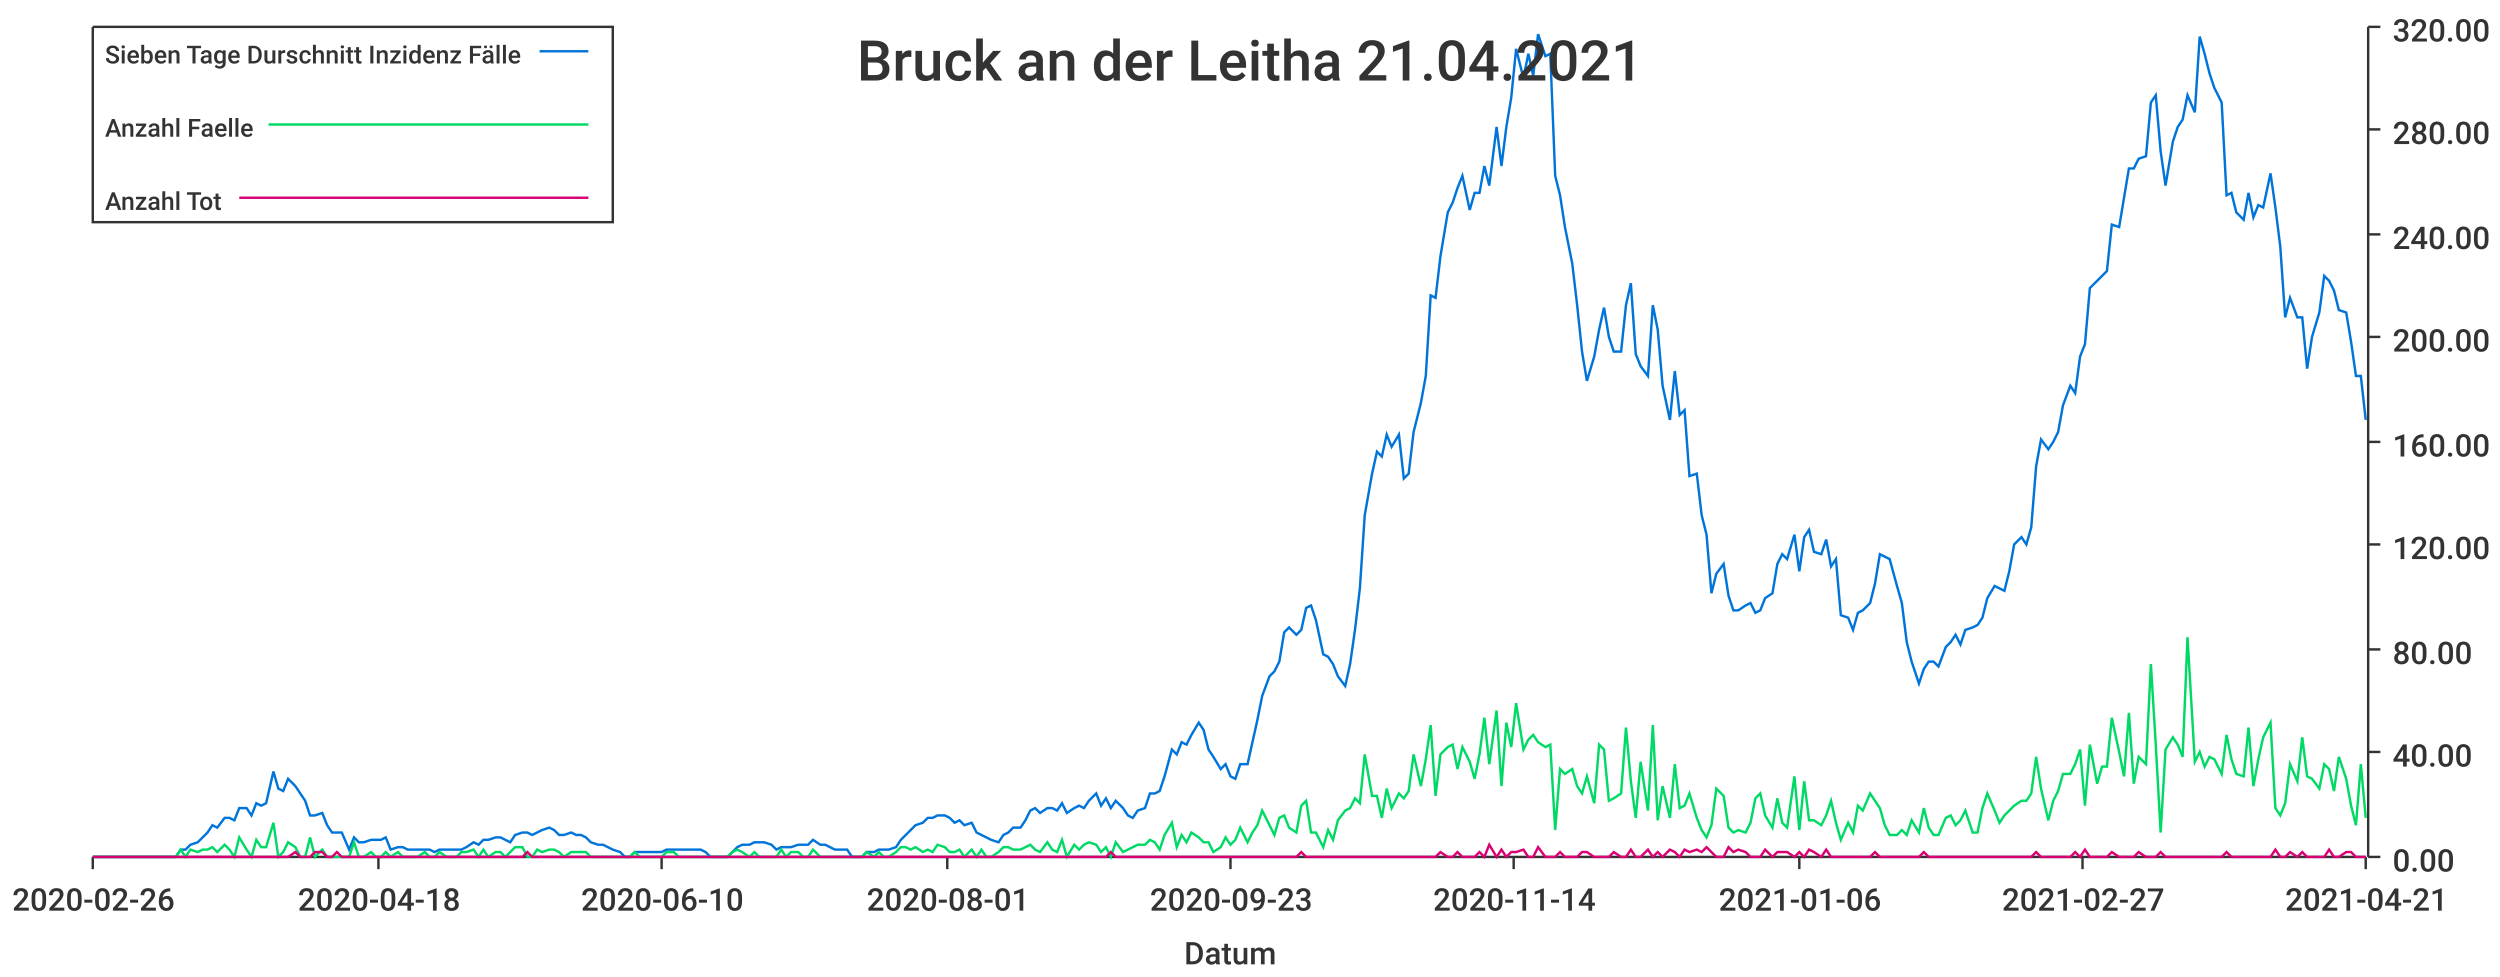
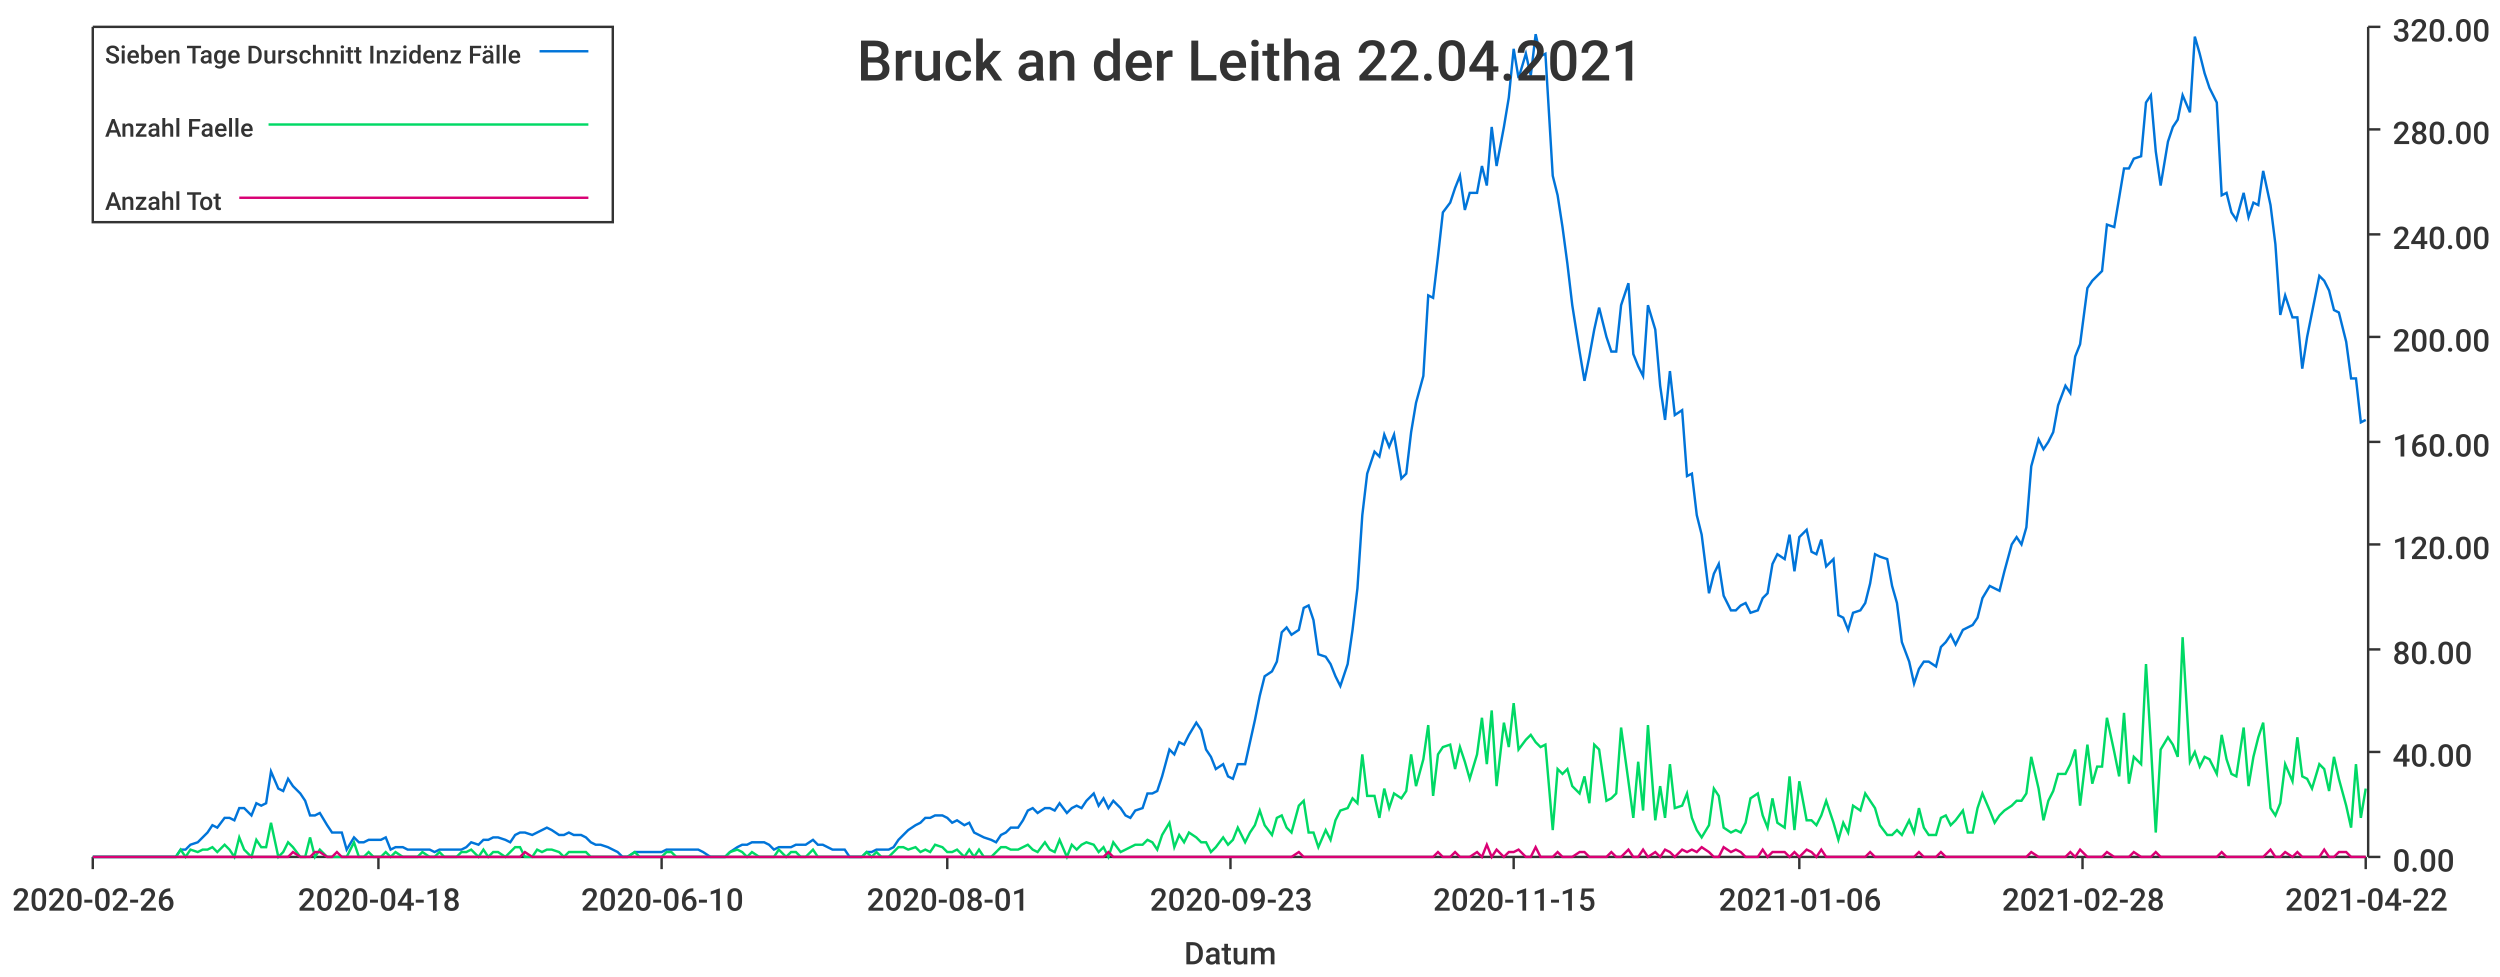
<svg xmlns="http://www.w3.org/2000/svg" width="1024" height="400">\n<path d="M 0 0 L 1024 0 L 1024 400 L 0 400 L 0 0" style="stroke-width:0;stroke:rgba(255,255,255,1.0);fill:rgba(255,255,255,1.0)" />
  <path d="M 38 11 L 969 11 L 969 351 L 38 351 L 38 11" style="stroke-width:0;stroke:rgba(255,255,255,1.0);fill:rgba(255,255,255,1.0)" />
  <path d="M 38 351 L 969 351" style="stroke-width:1;stroke:rgba(51,51,51,1.0);fill:none" />
  <path d="M 38 351 L 38 356" style="stroke-width:1;stroke:rgba(51,51,51,1.0);fill:none" />
  <text x="5" y="373" style="stroke-width:0;stroke:none;fill:rgba(51,51,51,1.0);font-size:12.8px;font-family:'Roboto Medium',sans-serif">2020-02-26</text>
  <path d="M 155 351 L 155 356" style="stroke-width:1;stroke:rgba(51,51,51,1.0);fill:none" />
  <text x="122" y="373" style="stroke-width:0;stroke:none;fill:rgba(51,51,51,1.0);font-size:12.8px;font-family:'Roboto Medium',sans-serif">2020-04-18</text>
  <path d="M 271 351 L 271 356" style="stroke-width:1;stroke:rgba(51,51,51,1.0);fill:none" />
  <text x="238" y="373" style="stroke-width:0;stroke:none;fill:rgba(51,51,51,1.0);font-size:12.8px;font-family:'Roboto Medium',sans-serif">2020-06-10</text>
  <path d="M 388 351 L 388 356" style="stroke-width:1;stroke:rgba(51,51,51,1.0);fill:none" />
  <text x="355" y="373" style="stroke-width:0;stroke:none;fill:rgba(51,51,51,1.0);font-size:12.8px;font-family:'Roboto Medium',sans-serif">2020-08-01</text>
  <path d="M 504 351 L 504 356" style="stroke-width:1;stroke:rgba(51,51,51,1.0);fill:none" />
  <text x="471" y="373" style="stroke-width:0;stroke:none;fill:rgba(51,51,51,1.0);font-size:12.8px;font-family:'Roboto Medium',sans-serif">2020-09-23</text>
  <path d="M 620 351 L 620 356" style="stroke-width:1;stroke:rgba(51,51,51,1.0);fill:none" />
-   <text x="587" y="373" style="stroke-width:0;stroke:none;fill:rgba(51,51,51,1.0);font-size:12.8px;font-family:'Roboto Medium',sans-serif">2020-11-14</text>
+   <text x="587" y="373" style="stroke-width:0;stroke:none;fill:rgba(51,51,51,1.0);font-size:12.8px;font-family:'Roboto Medium',sans-serif">2020-11-15</text>
  <path d="M 737 351 L 737 356" style="stroke-width:1;stroke:rgba(51,51,51,1.0);fill:none" />
  <text x="704" y="373" style="stroke-width:0;stroke:none;fill:rgba(51,51,51,1.0);font-size:12.8px;font-family:'Roboto Medium',sans-serif">2021-01-06</text>
  <path d="M 853 351 L 853 356" style="stroke-width:1;stroke:rgba(51,51,51,1.0);fill:none" />
-   <text x="820" y="373" style="stroke-width:0;stroke:none;fill:rgba(51,51,51,1.0);font-size:12.8px;font-family:'Roboto Medium',sans-serif">2021-02-27</text>
+   <text x="820" y="373" style="stroke-width:0;stroke:none;fill:rgba(51,51,51,1.0);font-size:12.8px;font-family:'Roboto Medium',sans-serif">2021-02-28</text>
  <path d="M 969 351 L 969 356" style="stroke-width:1;stroke:rgba(51,51,51,1.0);fill:none" />
-   <text x="936" y="373" style="stroke-width:0;stroke:none;fill:rgba(51,51,51,1.0);font-size:12.8px;font-family:'Roboto Medium',sans-serif">2021-04-21</text>
+   <text x="936" y="373" style="stroke-width:0;stroke:none;fill:rgba(51,51,51,1.0);font-size:12.8px;font-family:'Roboto Medium',sans-serif">2021-04-22</text>
  <text x="485" y="395" style="stroke-width:0;stroke:none;fill:rgba(51,51,51,1.0);font-size:12.8px;font-family:'Roboto Medium',sans-serif">Datum</text>
  <path d="M 970 351 L 970 11" style="stroke-width:1;stroke:rgba(51,51,51,1.0);fill:none" />
  <path d="M 970 351 L 975 351" style="stroke-width:1;stroke:rgba(51,51,51,1.0);fill:none" />
  <text x="980" y="357" style="stroke-width:0;stroke:none;fill:rgba(51,51,51,1.0);font-size:12.8px;font-family:'Roboto Medium',sans-serif">0.00</text>
  <path d="M 970 308 L 975 308" style="stroke-width:1;stroke:rgba(51,51,51,1.0);fill:none" />
  <text x="980" y="314" style="stroke-width:0;stroke:none;fill:rgba(51,51,51,1.0);font-size:12.8px;font-family:'Roboto Medium',sans-serif">40.00</text>
  <path d="M 970 266 L 975 266" style="stroke-width:1;stroke:rgba(51,51,51,1.0);fill:none" />
  <text x="980" y="272" style="stroke-width:0;stroke:none;fill:rgba(51,51,51,1.0);font-size:12.8px;font-family:'Roboto Medium',sans-serif">80.00</text>
  <path d="M 970 223 L 975 223" style="stroke-width:1;stroke:rgba(51,51,51,1.0);fill:none" />
  <text x="980" y="229" style="stroke-width:0;stroke:none;fill:rgba(51,51,51,1.0);font-size:12.8px;font-family:'Roboto Medium',sans-serif">120.00</text>
  <path d="M 970 181 L 975 181" style="stroke-width:1;stroke:rgba(51,51,51,1.0);fill:none" />
  <text x="980" y="187" style="stroke-width:0;stroke:none;fill:rgba(51,51,51,1.0);font-size:12.8px;font-family:'Roboto Medium',sans-serif">160.00</text>
  <path d="M 970 138 L 975 138" style="stroke-width:1;stroke:rgba(51,51,51,1.0);fill:none" />
  <text x="980" y="144" style="stroke-width:0;stroke:none;fill:rgba(51,51,51,1.0);font-size:12.8px;font-family:'Roboto Medium',sans-serif">200.00</text>
  <path d="M 970 96 L 975 96" style="stroke-width:1;stroke:rgba(51,51,51,1.0);fill:none" />
  <text x="980" y="102" style="stroke-width:0;stroke:none;fill:rgba(51,51,51,1.0);font-size:12.8px;font-family:'Roboto Medium',sans-serif">240.00</text>
  <path d="M 970 53 L 975 53" style="stroke-width:1;stroke:rgba(51,51,51,1.0);fill:none" />
  <text x="980" y="59" style="stroke-width:0;stroke:none;fill:rgba(51,51,51,1.0);font-size:12.8px;font-family:'Roboto Medium',sans-serif">280.00</text>
  <path d="M 970 11 L 975 11" style="stroke-width:1;stroke:rgba(51,51,51,1.0);fill:none" />
  <text x="980" y="17" style="stroke-width:0;stroke:none;fill:rgba(51,51,51,1.0);font-size:12.8px;font-family:'Roboto Medium',sans-serif">320.00</text>
-   <path d="M 38 351 L 41 351 L 43 351 L 45 351 L 47 351 L 50 351 L 52 351 L 54 351 L 56 351 L 58 351 L 61 351 L 63 351 L 65 351 L 67 351 L 70 351 L 72 351 L 74 348 L 76 348 L 78 346 L 81 345 L 83 343 L 85 341 L 87 338 L 89 339 L 92 335 L 94 335 L 96 336 L 98 331 L 101 331 L 103 334 L 105 329 L 107 330 L 109 329 L 112 316 L 114 323 L 116 324 L 118 319 L 121 322 L 123 325 L 125 328 L 127 334 L 129 334 L 132 333 L 134 338 L 136 341 L 138 341 L 140 341 L 143 348 L 145 343 L 147 345 L 149 345 L 152 344 L 154 344 L 156 344 L 158 343 L 160 348 L 163 347 L 165 347 L 167 348 L 169 348 L 171 348 L 174 348 L 176 348 L 178 349 L 180 348 L 183 348 L 185 348 L 187 348 L 189 348 L 191 347 L 194 345 L 196 346 L 198 344 L 200 344 L 203 343 L 205 343 L 207 344 L 209 345 L 211 342 L 214 341 L 216 341 L 218 342 L 220 341 L 222 340 L 225 339 L 227 340 L 229 342 L 231 342 L 234 341 L 236 342 L 238 342 L 240 343 L 242 345 L 245 346 L 247 346 L 249 347 L 251 348 L 254 349 L 256 351 L 258 351 L 260 349 L 262 349 L 265 349 L 267 349 L 269 349 L 271 349 L 273 348 L 276 348 L 278 348 L 280 348 L 282 348 L 285 348 L 287 348 L 289 349 L 291 351 L 293 351 L 296 351 L 298 351 L 300 349 L 302 347 L 304 346 L 307 346 L 309 345 L 311 345 L 313 345 L 316 346 L 318 348 L 320 347 L 322 347 L 324 347 L 327 346 L 329 346 L 331 346 L 333 344 L 336 346 L 338 346 L 340 347 L 342 348 L 344 348 L 347 348 L 349 351 L 351 351 L 353 351 L 355 349 L 358 349 L 360 348 L 362 348 L 364 348 L 367 347 L 369 344 L 371 342 L 373 340 L 375 338 L 378 337 L 380 335 L 382 335 L 384 334 L 387 334 L 389 335 L 391 337 L 393 336 L 395 338 L 398 337 L 400 341 L 402 342 L 404 343 L 406 344 L 409 345 L 411 342 L 413 341 L 415 339 L 418 339 L 420 336 L 422 332 L 424 331 L 426 333 L 429 331 L 431 331 L 433 332 L 435 329 L 437 333 L 440 331 L 442 330 L 444 331 L 446 328 L 449 325 L 451 330 L 453 327 L 455 331 L 457 328 L 460 331 L 462 334 L 464 335 L 466 332 L 469 331 L 471 325 L 473 325 L 475 324 L 477 318 L 480 307 L 482 309 L 484 304 L 486 305 L 488 301 L 491 296 L 493 299 L 495 307 L 497 310 L 500 315 L 502 313 L 504 318 L 506 319 L 508 313 L 511 313 L 513 304 L 515 295 L 517 285 L 520 277 L 522 275 L 524 271 L 526 259 L 528 257 L 531 260 L 533 258 L 535 249 L 537 248 L 539 254 L 542 268 L 544 269 L 546 272 L 548 277 L 551 281 L 553 272 L 555 258 L 557 241 L 559 211 L 562 194 L 564 185 L 566 187 L 568 178 L 570 183 L 573 178 L 575 196 L 577 194 L 579 177 L 582 165 L 584 154 L 586 121 L 588 122 L 590 105 L 593 87 L 595 83 L 597 77 L 599 72 L 602 86 L 604 79 L 606 79 L 608 68 L 610 76 L 613 52 L 615 68 L 617 52 L 619 40 L 621 20 L 624 32 L 626 22 L 628 31 L 630 14 L 633 23 L 635 22 L 637 72 L 639 80 L 641 93 L 644 108 L 646 125 L 648 144 L 650 156 L 653 146 L 655 135 L 657 126 L 659 138 L 661 144 L 664 144 L 666 125 L 668 116 L 670 145 L 672 150 L 675 154 L 677 125 L 679 135 L 681 158 L 684 172 L 686 152 L 688 170 L 690 168 L 692 195 L 695 194 L 697 211 L 699 219 L 701 243 L 703 235 L 706 231 L 708 244 L 710 250 L 712 250 L 715 248 L 717 247 L 719 251 L 721 250 L 723 245 L 726 243 L 728 231 L 730 227 L 732 229 L 735 219 L 737 234 L 739 220 L 741 217 L 743 226 L 746 227 L 748 221 L 750 232 L 752 229 L 754 252 L 757 253 L 759 258 L 761 251 L 763 250 L 766 247 L 768 239 L 770 227 L 772 228 L 774 229 L 777 240 L 779 247 L 781 263 L 783 271 L 786 280 L 788 274 L 790 271 L 792 271 L 794 273 L 797 265 L 799 263 L 801 260 L 803 264 L 805 258 L 808 257 L 810 256 L 812 253 L 814 245 L 817 240 L 819 241 L 821 242 L 823 234 L 825 223 L 828 220 L 830 223 L 832 216 L 834 191 L 836 180 L 839 184 L 841 181 L 843 177 L 845 166 L 848 158 L 850 161 L 852 146 L 854 141 L 856 118 L 859 115 L 861 113 L 863 111 L 865 92 L 868 93 L 870 81 L 872 69 L 874 69 L 876 65 L 879 64 L 881 42 L 883 39 L 885 62 L 887 76 L 890 58 L 892 52 L 894 49 L 896 39 L 899 46 L 901 15 L 903 22 L 905 30 L 907 36 L 910 42 L 912 80 L 914 79 L 916 87 L 919 90 L 921 79 L 923 89 L 925 84 L 927 85 L 930 71 L 932 85 L 934 101 L 936 130 L 938 122 L 941 130 L 943 130 L 945 151 L 947 138 L 950 128 L 952 113 L 954 115 L 956 119 L 958 127 L 961 128 L 963 140 L 965 154 L 967 154 L 969 172" style="stroke-width:1;stroke:rgba(0,116,217,1.0);fill:none" />
-   <path d="M 38 351 L 41 351 L 43 351 L 45 351 L 47 351 L 50 351 L 52 351 L 54 351 L 56 351 L 58 351 L 61 351 L 63 351 L 65 351 L 67 351 L 70 351 L 72 351 L 74 348 L 76 351 L 78 348 L 81 349 L 83 348 L 85 348 L 87 347 L 89 349 L 92 346 L 94 348 L 96 351 L 98 343 L 101 348 L 103 351 L 105 344 L 107 347 L 109 347 L 112 337 L 114 351 L 116 349 L 118 345 L 121 347 L 123 351 L 125 351 L 127 343 L 129 351 L 132 348 L 134 351 L 136 351 L 138 351 L 140 351 L 143 351 L 145 345 L 147 351 L 149 351 L 152 349 L 154 351 L 156 351 L 158 349 L 160 351 L 163 349 L 165 351 L 167 351 L 169 351 L 171 351 L 174 349 L 176 351 L 178 351 L 180 349 L 183 351 L 185 351 L 187 351 L 189 349 L 191 349 L 194 348 L 196 351 L 198 348 L 200 351 L 203 349 L 205 349 L 207 351 L 209 349 L 211 347 L 214 347 L 216 351 L 218 351 L 220 348 L 222 349 L 225 348 L 227 348 L 229 349 L 231 351 L 234 349 L 236 349 L 238 349 L 240 349 L 242 351 L 245 351 L 247 351 L 249 351 L 251 351 L 254 351 L 256 351 L 258 351 L 260 349 L 262 351 L 265 351 L 267 351 L 269 351 L 271 351 L 273 349 L 276 349 L 278 351 L 280 351 L 282 351 L 285 351 L 287 351 L 289 351 L 291 351 L 293 351 L 296 351 L 298 351 L 300 349 L 302 348 L 304 349 L 307 351 L 309 349 L 311 351 L 313 351 L 316 351 L 318 351 L 320 348 L 322 351 L 324 349 L 327 349 L 329 351 L 331 351 L 333 348 L 336 351 L 338 351 L 340 351 L 342 351 L 344 351 L 347 351 L 349 351 L 351 351 L 353 351 L 355 349 L 358 351 L 360 349 L 362 351 L 364 351 L 367 349 L 369 347 L 371 347 L 373 348 L 375 347 L 378 349 L 380 348 L 382 349 L 384 346 L 387 347 L 389 349 L 391 349 L 393 348 L 395 351 L 398 348 L 400 351 L 402 348 L 404 351 L 406 351 L 409 349 L 411 347 L 413 347 L 415 348 L 418 348 L 420 347 L 422 346 L 424 348 L 426 349 L 429 345 L 431 348 L 433 349 L 435 344 L 437 351 L 440 346 L 442 348 L 444 346 L 446 345 L 449 346 L 451 349 L 453 347 L 455 351 L 457 345 L 460 349 L 462 348 L 464 347 L 466 346 L 469 346 L 471 344 L 473 345 L 475 348 L 477 342 L 480 337 L 482 347 L 484 342 L 486 345 L 488 341 L 491 343 L 493 345 L 495 345 L 497 349 L 500 347 L 502 343 L 504 346 L 506 344 L 508 339 L 511 345 L 513 341 L 515 338 L 517 332 L 520 338 L 522 342 L 524 335 L 526 334 L 528 339 L 531 341 L 533 330 L 535 328 L 537 341 L 539 341 L 542 347 L 544 340 L 546 344 L 548 336 L 551 332 L 553 331 L 555 327 L 557 329 L 559 309 L 562 326 L 564 326 L 566 335 L 568 323 L 570 331 L 573 325 L 575 327 L 577 324 L 579 309 L 582 322 L 584 311 L 586 297 L 588 326 L 590 309 L 593 306 L 595 305 L 597 315 L 599 306 L 602 312 L 604 319 L 606 309 L 608 294 L 610 313 L 613 291 L 615 322 L 617 296 L 619 306 L 621 288 L 624 307 L 626 303 L 628 301 L 630 304 L 633 306 L 635 305 L 637 340 L 639 315 L 641 317 L 644 315 L 646 322 L 648 325 L 650 318 L 653 329 L 655 305 L 657 307 L 659 328 L 661 327 L 664 325 L 666 298 L 668 320 L 670 335 L 672 312 L 675 332 L 677 297 L 679 336 L 681 322 L 684 335 L 686 313 L 688 331 L 690 330 L 692 325 L 695 335 L 697 340 L 699 343 L 701 338 L 703 323 L 706 326 L 708 339 L 710 341 L 712 340 L 715 341 L 717 337 L 719 327 L 721 325 L 723 334 L 726 339 L 728 327 L 730 337 L 732 339 L 735 318 L 737 340 L 739 320 L 741 336 L 743 336 L 746 338 L 748 334 L 750 328 L 752 337 L 754 344 L 757 337 L 759 341 L 761 330 L 763 332 L 766 325 L 768 328 L 770 331 L 772 338 L 774 342 L 777 342 L 779 340 L 781 342 L 783 336 L 786 341 L 788 331 L 790 339 L 792 342 L 794 342 L 797 335 L 799 334 L 801 338 L 803 336 L 805 332 L 808 341 L 810 341 L 812 331 L 814 325 L 817 332 L 819 337 L 821 334 L 823 332 L 825 330 L 828 328 L 830 328 L 832 325 L 834 310 L 836 323 L 839 336 L 841 328 L 843 324 L 845 317 L 848 317 L 850 313 L 852 307 L 854 330 L 856 305 L 859 321 L 861 314 L 863 314 L 865 294 L 868 308 L 870 318 L 872 292 L 874 321 L 876 310 L 879 313 L 881 272 L 883 305 L 885 341 L 887 307 L 890 302 L 892 305 L 894 310 L 896 261 L 899 312 L 901 308 L 903 314 L 905 310 L 907 311 L 910 317 L 912 301 L 914 311 L 916 317 L 919 318 L 921 298 L 923 322 L 925 311 L 927 302 L 930 296 L 932 331 L 934 334 L 936 329 L 938 313 L 941 320 L 943 302 L 945 318 L 947 319 L 950 323 L 952 313 L 954 315 L 956 324 L 958 310 L 961 319 L 963 330 L 965 338 L 967 313 L 969 335" style="stroke-width:1;stroke:rgba(0,217,101,1.0);fill:none" />
-   <path d="M 38 351 L 41 351 L 43 351 L 45 351 L 47 351 L 50 351 L 52 351 L 54 351 L 56 351 L 58 351 L 61 351 L 63 351 L 65 351 L 67 351 L 70 351 L 72 351 L 74 351 L 76 351 L 78 351 L 81 351 L 83 351 L 85 351 L 87 351 L 89 351 L 92 351 L 94 351 L 96 351 L 98 351 L 101 351 L 103 351 L 105 351 L 107 351 L 109 351 L 112 351 L 114 351 L 116 351 L 118 351 L 121 349 L 123 351 L 125 351 L 127 351 L 129 349 L 132 349 L 134 351 L 136 351 L 138 349 L 140 351 L 143 351 L 145 351 L 147 351 L 149 351 L 152 351 L 154 351 L 156 351 L 158 351 L 160 351 L 163 351 L 165 351 L 167 351 L 169 351 L 171 351 L 174 351 L 176 351 L 178 351 L 180 351 L 183 351 L 185 351 L 187 351 L 189 351 L 191 351 L 194 351 L 196 351 L 198 351 L 200 351 L 203 351 L 205 351 L 207 351 L 209 351 L 211 351 L 214 351 L 216 349 L 218 351 L 220 351 L 222 351 L 225 351 L 227 351 L 229 351 L 231 351 L 234 351 L 236 351 L 238 351 L 240 351 L 242 351 L 245 351 L 247 351 L 249 351 L 251 351 L 254 351 L 256 351 L 258 351 L 260 351 L 262 351 L 265 351 L 267 351 L 269 351 L 271 351 L 273 351 L 276 351 L 278 351 L 280 351 L 282 351 L 285 351 L 287 351 L 289 351 L 291 351 L 293 351 L 296 351 L 298 351 L 300 351 L 302 351 L 304 351 L 307 351 L 309 351 L 311 351 L 313 351 L 316 351 L 318 351 L 320 351 L 322 351 L 324 351 L 327 351 L 329 351 L 331 351 L 333 351 L 336 351 L 338 351 L 340 351 L 342 351 L 344 351 L 347 351 L 349 351 L 351 351 L 353 351 L 355 351 L 358 351 L 360 351 L 362 351 L 364 351 L 367 351 L 369 351 L 371 351 L 373 351 L 375 351 L 378 351 L 380 351 L 382 351 L 384 351 L 387 351 L 389 351 L 391 351 L 393 351 L 395 351 L 398 351 L 400 351 L 402 351 L 404 351 L 406 351 L 409 351 L 411 351 L 413 351 L 415 351 L 418 351 L 420 351 L 422 351 L 424 351 L 426 351 L 429 351 L 431 351 L 433 351 L 435 351 L 437 351 L 440 351 L 442 351 L 444 351 L 446 351 L 449 351 L 451 351 L 453 351 L 455 349 L 457 351 L 460 351 L 462 351 L 464 351 L 466 351 L 469 351 L 471 351 L 473 351 L 475 351 L 477 351 L 480 351 L 482 351 L 484 351 L 486 351 L 488 351 L 491 351 L 493 351 L 495 351 L 497 351 L 500 351 L 502 351 L 504 351 L 506 351 L 508 351 L 511 351 L 513 351 L 515 351 L 517 351 L 520 351 L 522 351 L 524 351 L 526 351 L 528 351 L 531 351 L 533 349 L 535 351 L 537 351 L 539 351 L 542 351 L 544 351 L 546 351 L 548 351 L 551 351 L 553 351 L 555 351 L 557 351 L 559 351 L 562 351 L 564 351 L 566 351 L 568 351 L 570 351 L 573 351 L 575 351 L 577 351 L 579 351 L 582 351 L 584 351 L 586 351 L 588 351 L 590 349 L 593 351 L 595 351 L 597 349 L 599 351 L 602 351 L 604 351 L 606 349 L 608 351 L 610 346 L 613 351 L 615 348 L 617 351 L 619 349 L 621 349 L 624 348 L 626 351 L 628 351 L 630 347 L 633 351 L 635 351 L 637 351 L 639 349 L 641 351 L 644 351 L 646 351 L 648 349 L 650 349 L 653 351 L 655 351 L 657 351 L 659 351 L 661 349 L 664 351 L 666 351 L 668 348 L 670 351 L 672 351 L 675 348 L 677 351 L 679 349 L 681 351 L 684 348 L 686 349 L 688 351 L 690 348 L 692 349 L 695 348 L 697 349 L 699 347 L 701 349 L 703 351 L 706 351 L 708 347 L 710 349 L 712 348 L 715 349 L 717 351 L 719 351 L 721 351 L 723 348 L 726 351 L 728 349 L 730 349 L 732 349 L 735 351 L 737 349 L 739 351 L 741 348 L 743 349 L 746 351 L 748 348 L 750 351 L 752 351 L 754 351 L 757 351 L 759 351 L 761 351 L 763 351 L 766 351 L 768 349 L 770 351 L 772 351 L 774 351 L 777 351 L 779 351 L 781 351 L 783 351 L 786 351 L 788 349 L 790 351 L 792 351 L 794 351 L 797 351 L 799 351 L 801 351 L 803 351 L 805 351 L 808 351 L 810 351 L 812 351 L 814 351 L 817 351 L 819 351 L 821 351 L 823 351 L 825 351 L 828 351 L 830 351 L 832 351 L 834 349 L 836 351 L 839 351 L 841 351 L 843 351 L 845 351 L 848 351 L 850 349 L 852 351 L 854 348 L 856 351 L 859 351 L 861 351 L 863 351 L 865 349 L 868 351 L 870 351 L 872 351 L 874 351 L 876 349 L 879 351 L 881 351 L 883 351 L 885 349 L 887 351 L 890 351 L 892 351 L 894 351 L 896 351 L 899 351 L 901 351 L 903 351 L 905 351 L 907 351 L 910 351 L 912 349 L 914 351 L 916 351 L 919 351 L 921 351 L 923 351 L 925 351 L 927 351 L 930 351 L 932 348 L 934 351 L 936 351 L 938 349 L 941 351 L 943 349 L 945 351 L 947 351 L 950 351 L 952 351 L 954 348 L 956 351 L 958 351 L 961 349 L 963 349 L 965 351 L 967 351 L 969 351" style="stroke-width:1;stroke:rgba(217,0,116,1.0);fill:none" />
-   <text x="351" y="33" style="stroke-width:0;stroke:none;fill:rgba(51,51,51,1.0);font-size:23.0px;font-family:'Roboto Medium',sans-serif">Bruck an der Leitha 21.04.2021</text>
+   <path d="M 38 351 L 41 351 L 43 351 L 45 351 L 47 351 L 50 351 L 52 351 L 54 351 L 56 351 L 58 351 L 61 351 L 63 351 L 65 351 L 67 351 L 69 351 L 72 351 L 74 348 L 76 348 L 78 346 L 81 345 L 83 343 L 85 341 L 87 338 L 89 339 L 92 335 L 94 335 L 96 336 L 98 331 L 100 331 L 103 334 L 105 329 L 107 330 L 109 329 L 111 316 L 114 323 L 116 324 L 118 319 L 120 322 L 123 325 L 125 328 L 127 334 L 129 334 L 131 333 L 134 338 L 136 341 L 138 341 L 140 341 L 142 348 L 145 343 L 147 345 L 149 345 L 151 344 L 153 344 L 156 344 L 158 343 L 160 348 L 162 347 L 165 347 L 167 348 L 169 348 L 171 348 L 173 348 L 176 348 L 178 349 L 180 348 L 182 348 L 184 348 L 187 348 L 189 348 L 191 347 L 193 345 L 196 346 L 198 344 L 200 344 L 202 343 L 204 343 L 207 344 L 209 345 L 211 342 L 213 341 L 215 341 L 218 342 L 220 341 L 222 340 L 224 339 L 226 340 L 229 342 L 231 342 L 233 341 L 235 342 L 238 342 L 240 343 L 242 345 L 244 346 L 246 346 L 249 347 L 251 348 L 253 349 L 255 351 L 257 351 L 260 349 L 262 349 L 264 349 L 266 349 L 268 349 L 271 349 L 273 348 L 275 348 L 277 348 L 280 348 L 282 348 L 284 348 L 286 348 L 288 349 L 291 351 L 293 351 L 295 351 L 297 351 L 299 349 L 302 347 L 304 346 L 306 346 L 308 345 L 311 345 L 313 345 L 315 346 L 317 348 L 319 347 L 322 347 L 324 347 L 326 346 L 328 346 L 330 346 L 333 344 L 335 346 L 337 346 L 339 347 L 341 348 L 344 348 L 346 348 L 348 351 L 350 351 L 353 351 L 355 349 L 357 349 L 359 348 L 361 348 L 364 348 L 366 347 L 368 344 L 370 342 L 372 340 L 375 338 L 377 337 L 379 335 L 381 335 L 383 334 L 386 334 L 388 335 L 390 337 L 392 336 L 395 338 L 397 337 L 399 341 L 401 342 L 403 343 L 406 344 L 408 345 L 410 342 L 412 341 L 414 339 L 417 339 L 419 336 L 421 332 L 423 331 L 425 333 L 428 331 L 430 331 L 432 332 L 434 329 L 437 333 L 439 331 L 441 330 L 443 331 L 445 328 L 448 325 L 450 330 L 452 327 L 454 331 L 456 328 L 459 331 L 461 334 L 463 335 L 465 332 L 468 331 L 470 325 L 472 325 L 474 324 L 476 318 L 479 307 L 481 309 L 483 304 L 485 305 L 487 301 L 490 296 L 492 299 L 494 307 L 496 310 L 498 315 L 501 313 L 503 318 L 505 319 L 507 313 L 510 313 L 512 304 L 514 295 L 516 285 L 518 277 L 521 275 L 523 271 L 525 259 L 527 257 L 529 260 L 532 258 L 534 249 L 536 248 L 538 254 L 540 268 L 543 269 L 545 272 L 547 277 L 549 281 L 552 272 L 554 258 L 556 241 L 558 211 L 560 194 L 563 185 L 565 187 L 567 178 L 569 183 L 571 178 L 574 196 L 576 194 L 578 177 L 580 165 L 583 154 L 585 121 L 587 122 L 589 105 L 591 87 L 594 83 L 596 77 L 598 72 L 600 86 L 602 79 L 605 79 L 607 68 L 609 76 L 611 52 L 613 68 L 616 52 L 618 40 L 620 20 L 622 32 L 625 22 L 627 31 L 629 14 L 631 23 L 633 22 L 636 72 L 638 80 L 640 93 L 642 108 L 644 125 L 647 144 L 649 156 L 651 146 L 653 135 L 655 126 L 658 138 L 660 144 L 662 144 L 664 125 L 667 116 L 669 145 L 671 150 L 673 154 L 675 125 L 678 135 L 680 158 L 682 172 L 684 152 L 686 170 L 689 168 L 691 195 L 693 194 L 695 211 L 697 219 L 700 243 L 702 235 L 704 231 L 706 244 L 709 250 L 711 250 L 713 248 L 715 247 L 717 251 L 720 250 L 722 245 L 724 243 L 726 231 L 728 227 L 731 229 L 733 219 L 735 234 L 737 220 L 740 217 L 742 226 L 744 227 L 746 221 L 748 232 L 751 229 L 753 252 L 755 253 L 757 258 L 759 251 L 762 250 L 764 247 L 766 239 L 768 227 L 770 228 L 773 229 L 775 240 L 777 247 L 779 263 L 782 271 L 784 280 L 786 274 L 788 271 L 790 271 L 793 273 L 795 265 L 797 263 L 799 260 L 801 264 L 804 258 L 806 257 L 808 256 L 810 253 L 812 245 L 815 240 L 817 241 L 819 242 L 821 234 L 824 223 L 826 220 L 828 223 L 830 216 L 832 191 L 835 180 L 837 184 L 839 181 L 841 177 L 843 166 L 846 158 L 848 161 L 850 146 L 852 141 L 855 118 L 857 115 L 859 113 L 861 111 L 863 92 L 866 93 L 868 81 L 870 69 L 872 69 L 874 65 L 877 64 L 879 42 L 881 39 L 883 62 L 885 76 L 888 58 L 890 52 L 892 49 L 894 39 L 897 46 L 899 15 L 901 22 L 903 30 L 905 36 L 908 42 L 910 80 L 912 79 L 914 87 L 916 90 L 919 79 L 921 89 L 923 83 L 925 84 L 927 70 L 930 84 L 932 100 L 934 129 L 936 121 L 939 130 L 941 130 L 943 151 L 945 138 L 947 128 L 950 113 L 952 115 L 954 119 L 956 127 L 958 128 L 961 140 L 963 155 L 965 155 L 967 173 L 969 172" style="stroke-width:1;stroke:rgba(0,116,217,1.0);fill:none" />
+   <path d="M 38 351 L 41 351 L 43 351 L 45 351 L 47 351 L 50 351 L 52 351 L 54 351 L 56 351 L 58 351 L 61 351 L 63 351 L 65 351 L 67 351 L 69 351 L 72 351 L 74 348 L 76 351 L 78 348 L 81 349 L 83 348 L 85 348 L 87 347 L 89 349 L 92 346 L 94 348 L 96 351 L 98 343 L 100 348 L 103 351 L 105 344 L 107 347 L 109 347 L 111 337 L 114 351 L 116 349 L 118 345 L 120 347 L 123 351 L 125 351 L 127 343 L 129 351 L 131 348 L 134 351 L 136 351 L 138 351 L 140 351 L 142 351 L 145 345 L 147 351 L 149 351 L 151 349 L 153 351 L 156 351 L 158 349 L 160 351 L 162 349 L 165 351 L 167 351 L 169 351 L 171 351 L 173 349 L 176 351 L 178 351 L 180 349 L 182 351 L 184 351 L 187 351 L 189 349 L 191 349 L 193 348 L 196 351 L 198 348 L 200 351 L 202 349 L 204 349 L 207 351 L 209 349 L 211 347 L 213 347 L 215 351 L 218 351 L 220 348 L 222 349 L 224 348 L 226 348 L 229 349 L 231 351 L 233 349 L 235 349 L 238 349 L 240 349 L 242 351 L 244 351 L 246 351 L 249 351 L 251 351 L 253 351 L 255 351 L 257 351 L 260 349 L 262 351 L 264 351 L 266 351 L 268 351 L 271 351 L 273 349 L 275 349 L 277 351 L 280 351 L 282 351 L 284 351 L 286 351 L 288 351 L 291 351 L 293 351 L 295 351 L 297 351 L 299 349 L 302 348 L 304 349 L 306 351 L 308 349 L 311 351 L 313 351 L 315 351 L 317 351 L 319 348 L 322 351 L 324 349 L 326 349 L 328 351 L 330 351 L 333 348 L 335 351 L 337 351 L 339 351 L 341 351 L 344 351 L 346 351 L 348 351 L 350 351 L 353 351 L 355 349 L 357 351 L 359 349 L 361 351 L 364 351 L 366 349 L 368 347 L 370 347 L 372 348 L 375 347 L 377 349 L 379 348 L 381 349 L 383 346 L 386 347 L 388 349 L 390 349 L 392 348 L 395 351 L 397 348 L 399 351 L 401 348 L 403 351 L 406 351 L 408 349 L 410 347 L 412 347 L 414 348 L 417 348 L 419 347 L 421 346 L 423 348 L 425 349 L 428 345 L 430 348 L 432 349 L 434 344 L 437 351 L 439 346 L 441 348 L 443 346 L 445 345 L 448 346 L 450 349 L 452 347 L 454 351 L 456 345 L 459 349 L 461 348 L 463 347 L 465 346 L 468 346 L 470 344 L 472 345 L 474 348 L 476 342 L 479 337 L 481 347 L 483 342 L 485 345 L 487 341 L 490 343 L 492 345 L 494 345 L 496 349 L 498 347 L 501 343 L 503 346 L 505 344 L 507 339 L 510 345 L 512 341 L 514 338 L 516 332 L 518 338 L 521 342 L 523 335 L 525 334 L 527 339 L 529 341 L 532 330 L 534 328 L 536 341 L 538 341 L 540 347 L 543 340 L 545 344 L 547 336 L 549 332 L 552 331 L 554 327 L 556 329 L 558 309 L 560 326 L 563 326 L 565 335 L 567 323 L 569 331 L 571 325 L 574 327 L 576 324 L 578 309 L 580 322 L 583 311 L 585 297 L 587 326 L 589 309 L 591 306 L 594 305 L 596 315 L 598 306 L 600 312 L 602 319 L 605 309 L 607 294 L 609 313 L 611 291 L 613 322 L 616 296 L 618 306 L 620 288 L 622 307 L 625 303 L 627 301 L 629 304 L 631 306 L 633 305 L 636 340 L 638 315 L 640 317 L 642 315 L 644 322 L 647 325 L 649 318 L 651 329 L 653 305 L 655 307 L 658 328 L 660 327 L 662 325 L 664 298 L 667 320 L 669 335 L 671 312 L 673 332 L 675 297 L 678 336 L 680 322 L 682 335 L 684 313 L 686 331 L 689 330 L 691 325 L 693 335 L 695 340 L 697 343 L 700 338 L 702 323 L 704 326 L 706 339 L 709 341 L 711 340 L 713 341 L 715 337 L 717 327 L 720 325 L 722 334 L 724 339 L 726 327 L 728 337 L 731 339 L 733 318 L 735 340 L 737 320 L 740 336 L 742 336 L 744 338 L 746 334 L 748 328 L 751 337 L 753 344 L 755 337 L 757 341 L 759 330 L 762 332 L 764 325 L 766 328 L 768 331 L 770 338 L 773 342 L 775 342 L 777 340 L 779 342 L 782 336 L 784 341 L 786 331 L 788 339 L 790 342 L 793 342 L 795 335 L 797 334 L 799 338 L 801 336 L 804 332 L 806 341 L 808 341 L 810 331 L 812 325 L 815 332 L 817 337 L 819 334 L 821 332 L 824 330 L 826 328 L 828 328 L 830 325 L 832 310 L 835 323 L 837 336 L 839 328 L 841 324 L 843 317 L 846 317 L 848 313 L 850 307 L 852 330 L 855 305 L 857 321 L 859 314 L 861 314 L 863 294 L 866 308 L 868 318 L 870 292 L 872 321 L 874 310 L 877 313 L 879 272 L 881 305 L 883 341 L 885 307 L 888 302 L 890 305 L 892 310 L 894 261 L 897 312 L 899 308 L 901 314 L 903 310 L 905 311 L 908 317 L 910 301 L 912 311 L 914 317 L 916 318 L 919 298 L 921 322 L 923 310 L 925 302 L 927 296 L 930 331 L 932 334 L 934 329 L 936 313 L 939 320 L 941 302 L 943 318 L 945 319 L 947 323 L 950 313 L 952 315 L 954 324 L 956 310 L 958 319 L 961 330 L 963 339 L 965 313 L 967 335 L 969 323" style="stroke-width:1;stroke:rgba(0,217,101,1.0);fill:none" />
+   <path d="M 38 351 L 41 351 L 43 351 L 45 351 L 47 351 L 50 351 L 52 351 L 54 351 L 56 351 L 58 351 L 61 351 L 63 351 L 65 351 L 67 351 L 69 351 L 72 351 L 74 351 L 76 351 L 78 351 L 81 351 L 83 351 L 85 351 L 87 351 L 89 351 L 92 351 L 94 351 L 96 351 L 98 351 L 100 351 L 103 351 L 105 351 L 107 351 L 109 351 L 111 351 L 114 351 L 116 351 L 118 351 L 120 349 L 123 351 L 125 351 L 127 351 L 129 349 L 131 349 L 134 351 L 136 351 L 138 349 L 140 351 L 142 351 L 145 351 L 147 351 L 149 351 L 151 351 L 153 351 L 156 351 L 158 351 L 160 351 L 162 351 L 165 351 L 167 351 L 169 351 L 171 351 L 173 351 L 176 351 L 178 351 L 180 351 L 182 351 L 184 351 L 187 351 L 189 351 L 191 351 L 193 351 L 196 351 L 198 351 L 200 351 L 202 351 L 204 351 L 207 351 L 209 351 L 211 351 L 213 351 L 215 349 L 218 351 L 220 351 L 222 351 L 224 351 L 226 351 L 229 351 L 231 351 L 233 351 L 235 351 L 238 351 L 240 351 L 242 351 L 244 351 L 246 351 L 249 351 L 251 351 L 253 351 L 255 351 L 257 351 L 260 351 L 262 351 L 264 351 L 266 351 L 268 351 L 271 351 L 273 351 L 275 351 L 277 351 L 280 351 L 282 351 L 284 351 L 286 351 L 288 351 L 291 351 L 293 351 L 295 351 L 297 351 L 299 351 L 302 351 L 304 351 L 306 351 L 308 351 L 311 351 L 313 351 L 315 351 L 317 351 L 319 351 L 322 351 L 324 351 L 326 351 L 328 351 L 330 351 L 333 351 L 335 351 L 337 351 L 339 351 L 341 351 L 344 351 L 346 351 L 348 351 L 350 351 L 353 351 L 355 351 L 357 351 L 359 351 L 361 351 L 364 351 L 366 351 L 368 351 L 370 351 L 372 351 L 375 351 L 377 351 L 379 351 L 381 351 L 383 351 L 386 351 L 388 351 L 390 351 L 392 351 L 395 351 L 397 351 L 399 351 L 401 351 L 403 351 L 406 351 L 408 351 L 410 351 L 412 351 L 414 351 L 417 351 L 419 351 L 421 351 L 423 351 L 425 351 L 428 351 L 430 351 L 432 351 L 434 351 L 437 351 L 439 351 L 441 351 L 443 351 L 445 351 L 448 351 L 450 351 L 452 351 L 454 349 L 456 351 L 459 351 L 461 351 L 463 351 L 465 351 L 468 351 L 470 351 L 472 351 L 474 351 L 476 351 L 479 351 L 481 351 L 483 351 L 485 351 L 487 351 L 490 351 L 492 351 L 494 351 L 496 351 L 498 351 L 501 351 L 503 351 L 505 351 L 507 351 L 510 351 L 512 351 L 514 351 L 516 351 L 518 351 L 521 351 L 523 351 L 525 351 L 527 351 L 529 351 L 532 349 L 534 351 L 536 351 L 538 351 L 540 351 L 543 351 L 545 351 L 547 351 L 549 351 L 552 351 L 554 351 L 556 351 L 558 351 L 560 351 L 563 351 L 565 351 L 567 351 L 569 351 L 571 351 L 574 351 L 576 351 L 578 351 L 580 351 L 583 351 L 585 351 L 587 351 L 589 349 L 591 351 L 594 351 L 596 349 L 598 351 L 600 351 L 602 351 L 605 349 L 607 351 L 609 346 L 611 351 L 613 348 L 616 351 L 618 349 L 620 349 L 622 348 L 625 351 L 627 351 L 629 347 L 631 351 L 633 351 L 636 351 L 638 349 L 640 351 L 642 351 L 644 351 L 647 349 L 649 349 L 651 351 L 653 351 L 655 351 L 658 351 L 660 349 L 662 351 L 664 351 L 667 348 L 669 351 L 671 351 L 673 348 L 675 351 L 678 349 L 680 351 L 682 348 L 684 349 L 686 351 L 689 348 L 691 349 L 693 348 L 695 349 L 697 347 L 700 349 L 702 351 L 704 351 L 706 347 L 709 349 L 711 348 L 713 349 L 715 351 L 717 351 L 720 351 L 722 348 L 724 351 L 726 349 L 728 349 L 731 349 L 733 351 L 735 349 L 737 351 L 740 348 L 742 349 L 744 351 L 746 348 L 748 351 L 751 351 L 753 351 L 755 351 L 757 351 L 759 351 L 762 351 L 764 351 L 766 349 L 768 351 L 770 351 L 773 351 L 775 351 L 777 351 L 779 351 L 782 351 L 784 351 L 786 349 L 788 351 L 790 351 L 793 351 L 795 349 L 797 351 L 799 351 L 801 351 L 804 351 L 806 351 L 808 351 L 810 351 L 812 351 L 815 351 L 817 351 L 819 351 L 821 351 L 824 351 L 826 351 L 828 351 L 830 351 L 832 349 L 835 351 L 837 351 L 839 351 L 841 351 L 843 351 L 846 351 L 848 349 L 850 351 L 852 348 L 855 351 L 857 351 L 859 351 L 861 351 L 863 349 L 866 351 L 868 351 L 870 351 L 872 351 L 874 349 L 877 351 L 879 351 L 881 351 L 883 349 L 885 351 L 888 351 L 890 351 L 892 351 L 894 351 L 897 351 L 899 351 L 901 351 L 903 351 L 905 351 L 908 351 L 910 349 L 912 351 L 914 351 L 916 351 L 919 351 L 921 351 L 923 351 L 925 351 L 927 351 L 930 348 L 932 351 L 934 351 L 936 349 L 939 351 L 941 349 L 943 351 L 945 351 L 947 351 L 950 351 L 952 348 L 954 351 L 956 351 L 958 349 L 961 349 L 963 351 L 965 351 L 967 351 L 969 351" style="stroke-width:1;stroke:rgba(217,0,116,1.0);fill:none" />
+   <text x="351" y="33" style="stroke-width:0;stroke:none;fill:rgba(51,51,51,1.0);font-size:23.0px;font-family:'Roboto Medium',sans-serif">Bruck an der Leitha 22.04.2021</text>
  <path d="M 38 11 L 251 11 L 251 91 L 38 91 L 38 11" style="stroke-width:1;stroke:rgba(51,51,51,1.0);fill:rgba(255,255,255,1.0)" />
  <text x="43" y="26" style="stroke-width:0;stroke:none;fill:rgba(51,51,51,1.0);font-size:10.2px;font-family:'Roboto Medium',sans-serif">Sieben Tage Durschnitt Inzidenz Fälle</text>
  <path d="M 221 21 L 241 21" style="stroke-width:1;stroke:rgba(0,116,217,1.0);fill:none" />
  <text x="43" y="56" style="stroke-width:0;stroke:none;fill:rgba(51,51,51,1.0);font-size:10.2px;font-family:'Roboto Medium',sans-serif">Anzahl Faelle</text>
  <path d="M 110 51 L 241 51" style="stroke-width:1;stroke:rgba(0,217,101,1.0);fill:none" />
  <text x="43" y="86" style="stroke-width:0;stroke:none;fill:rgba(51,51,51,1.0);font-size:10.2px;font-family:'Roboto Medium',sans-serif">Anzahl Tot</text>
  <path d="M 98 81 L 241 81" style="stroke-width:1;stroke:rgba(217,0,116,1.0);fill:none" />
</svg>
